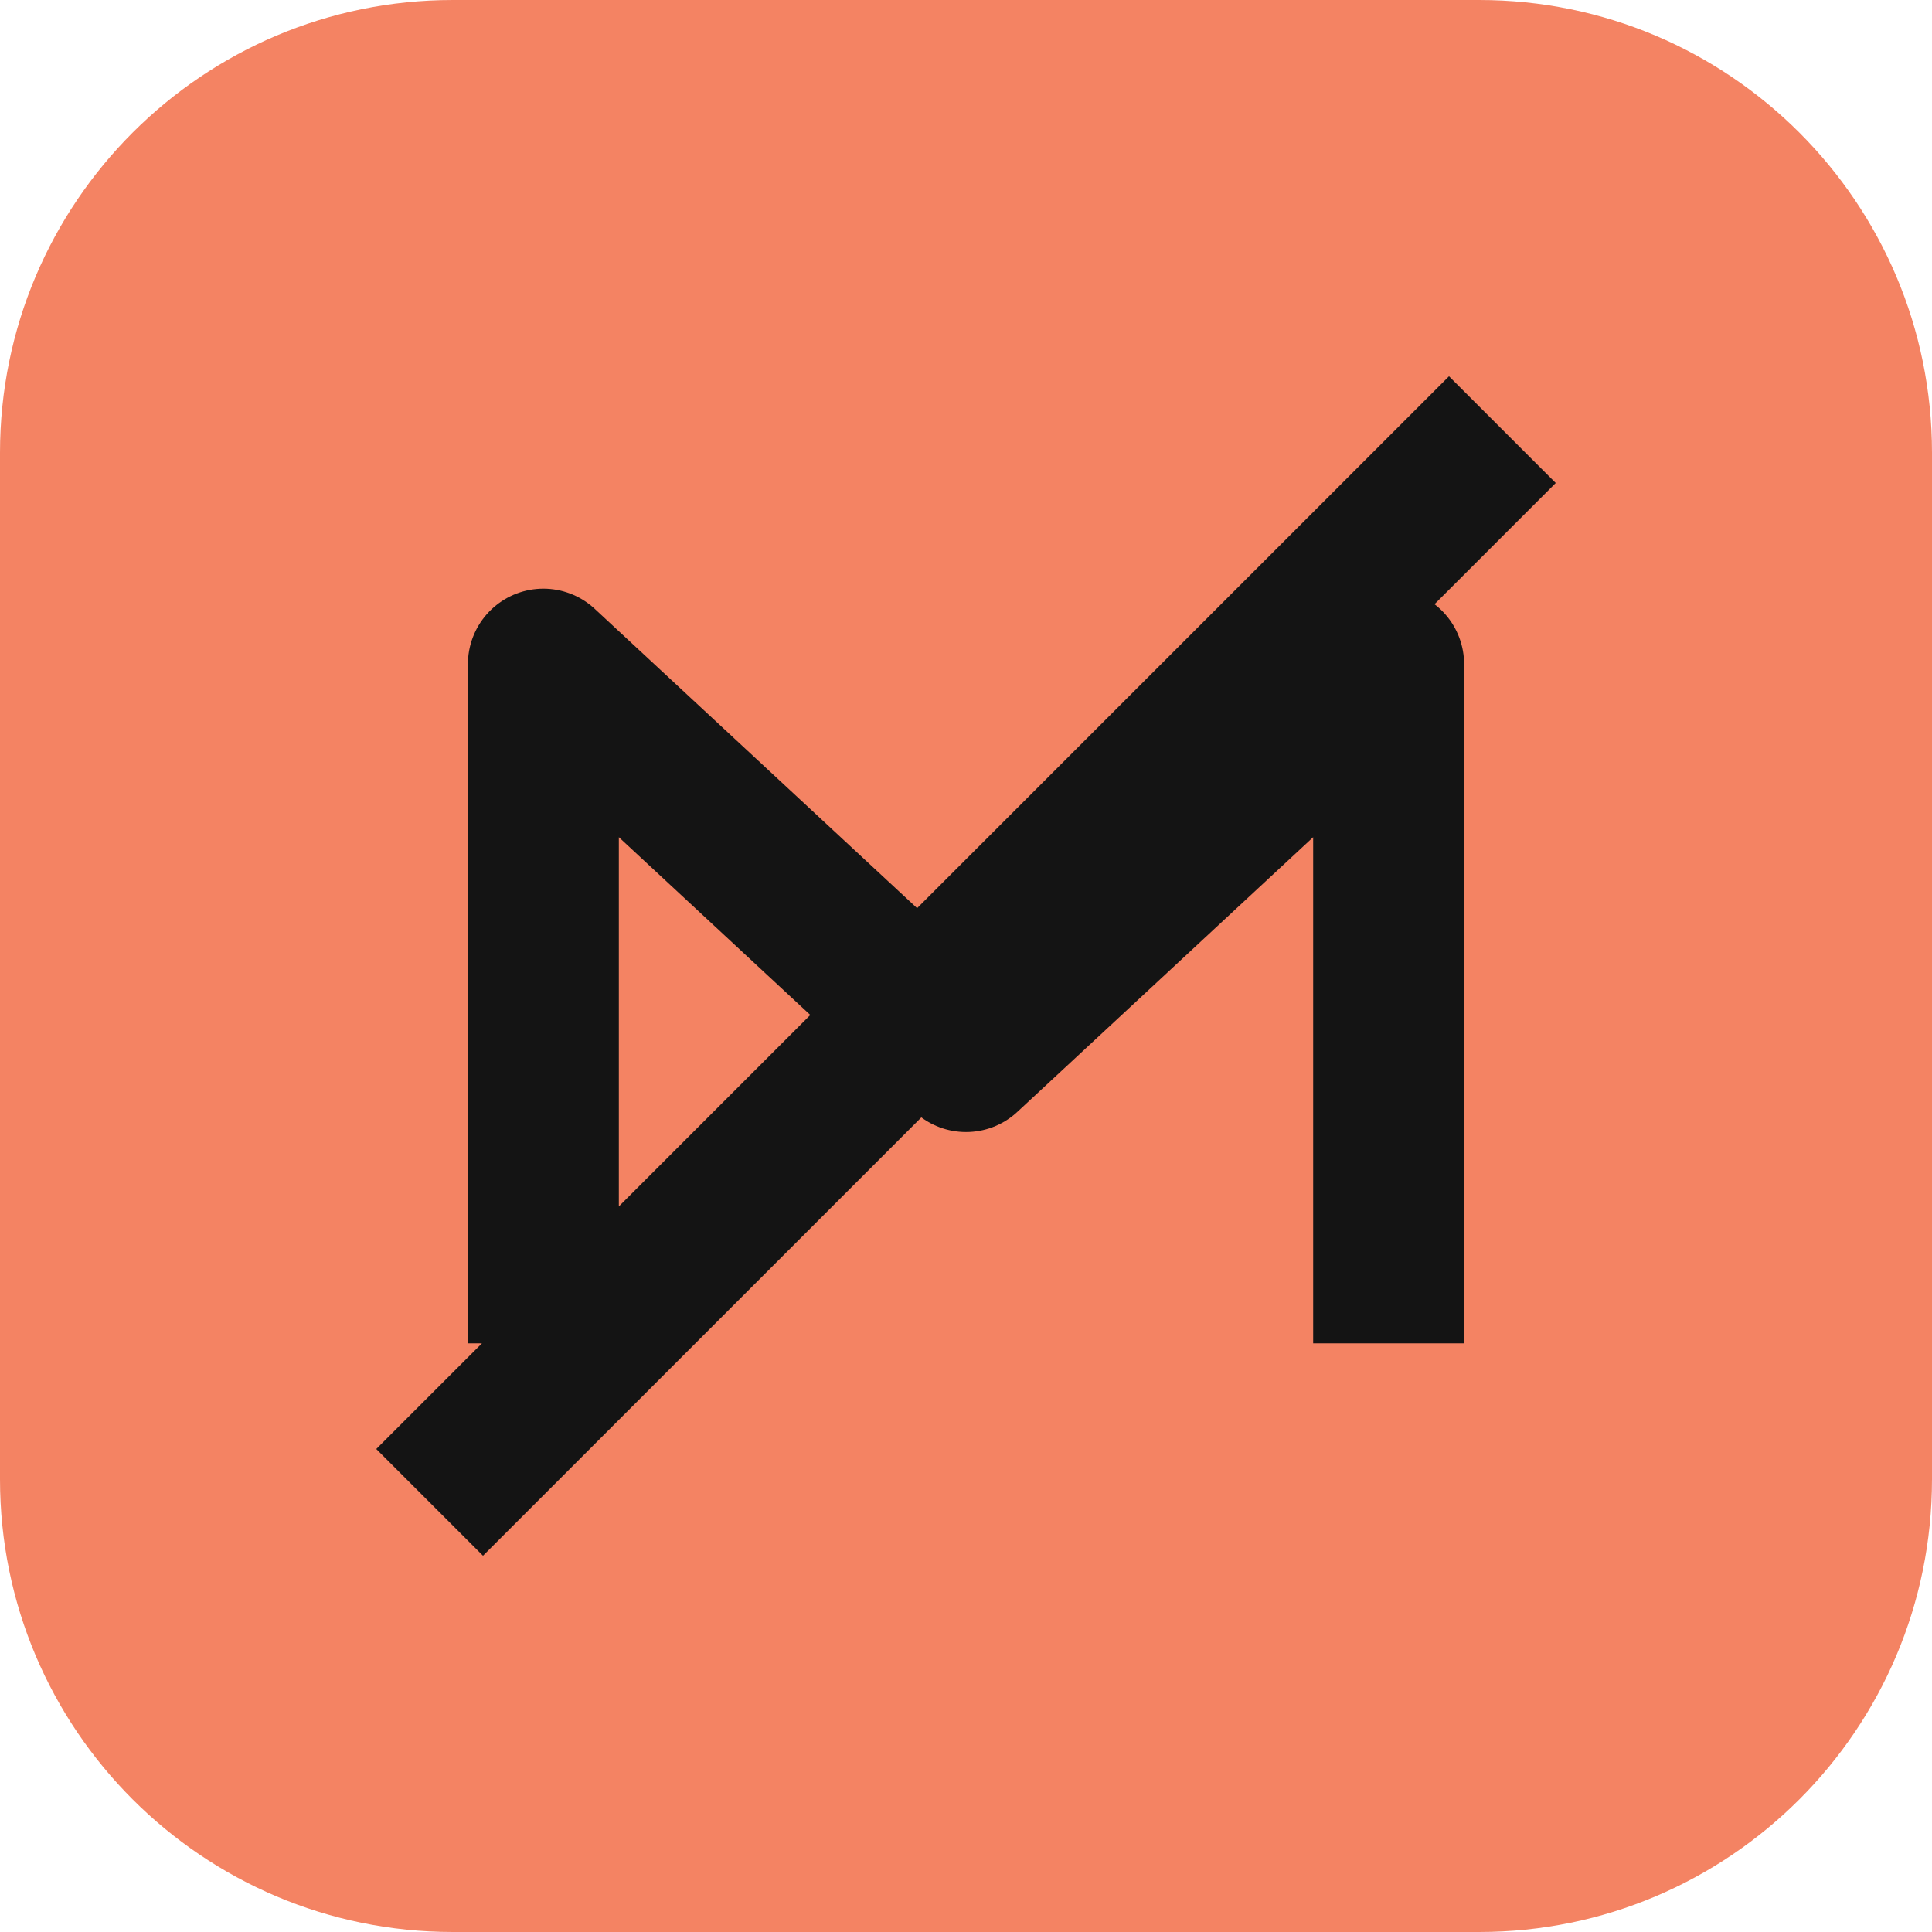
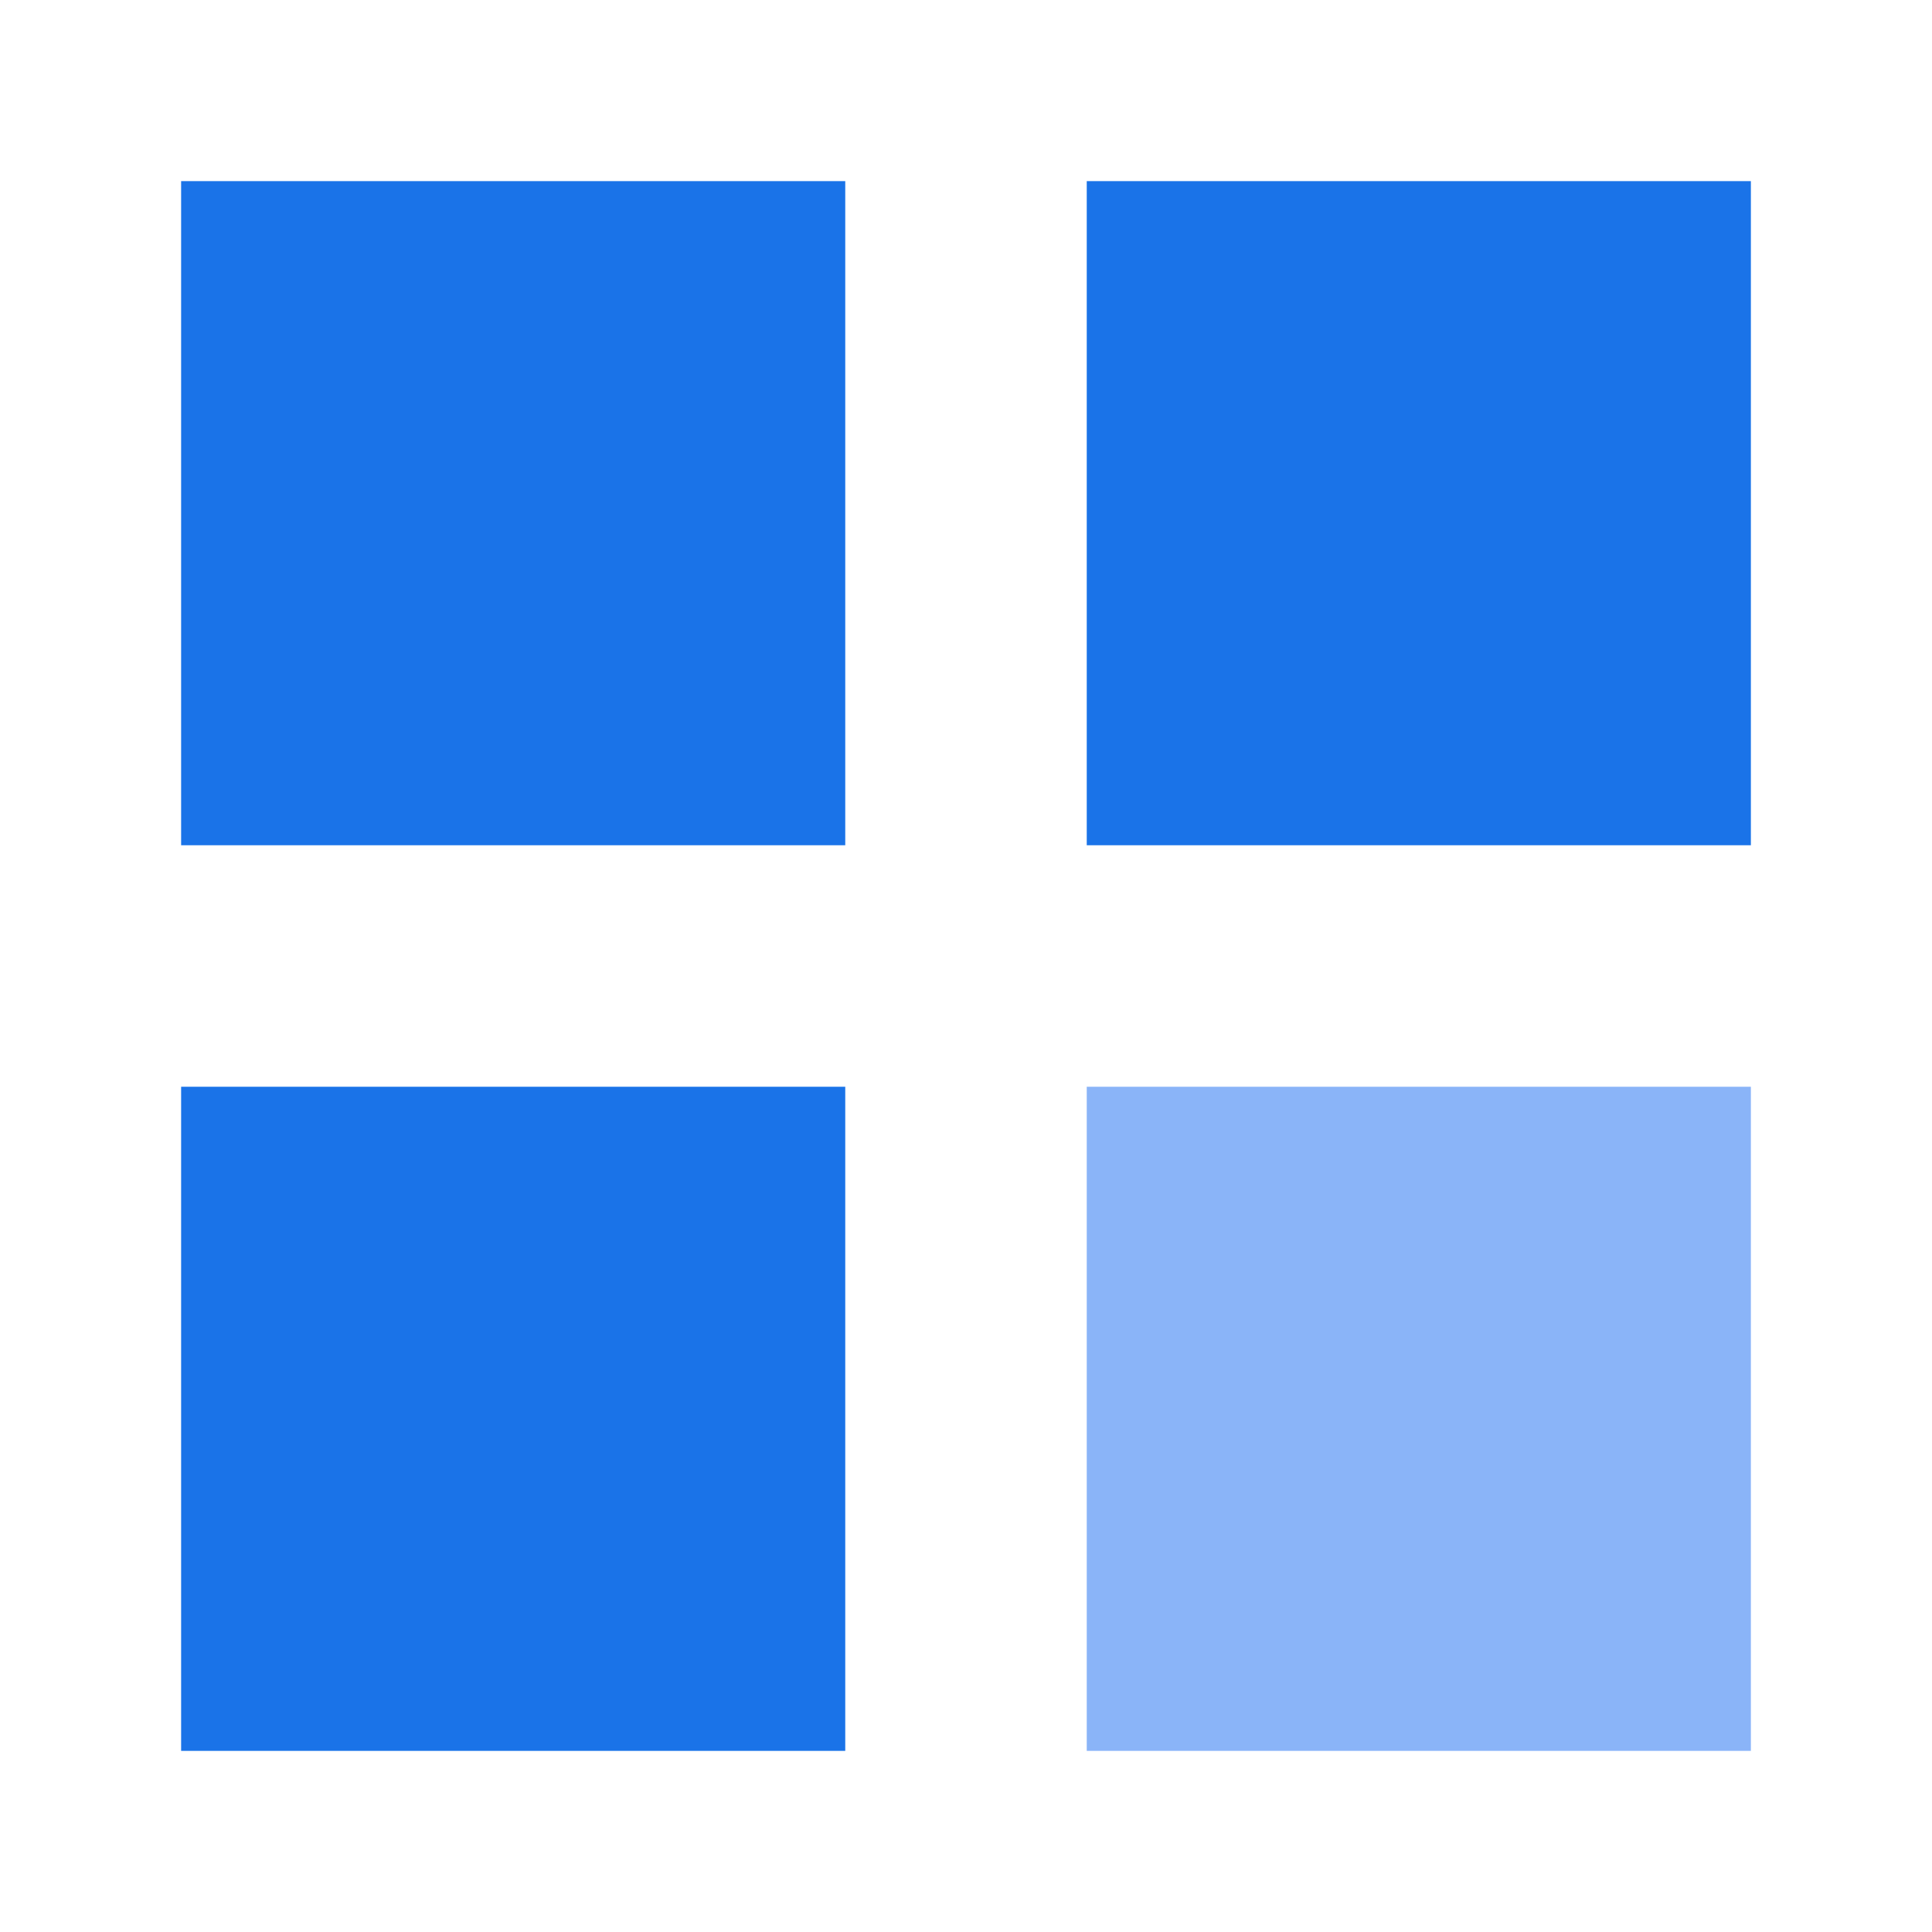
- <svg xmlns="http://www.w3.org/2000/svg" viewBox="0 0 64 64">
-   <rect width="64" height="64" rx="15" fill="#f48363" />
-   <path d="M18 42V22l14 13 14-13v20M16 48l32-32" fill="none" stroke="#141414" stroke-width="5" stroke-linejoin="round" stroke-linecap="square" />
+ <svg xmlns="http://www.w3.org/2000/svg" viewBox="0 0 32 32">
+   <path fill="#1a73e8" d="M3 3h11v11H3zm15 0h11v11H18zM3 18h11v11H3z" />
+   <path fill="#8ab4f8" d="M18 18h11v11H18z" />
</svg>
